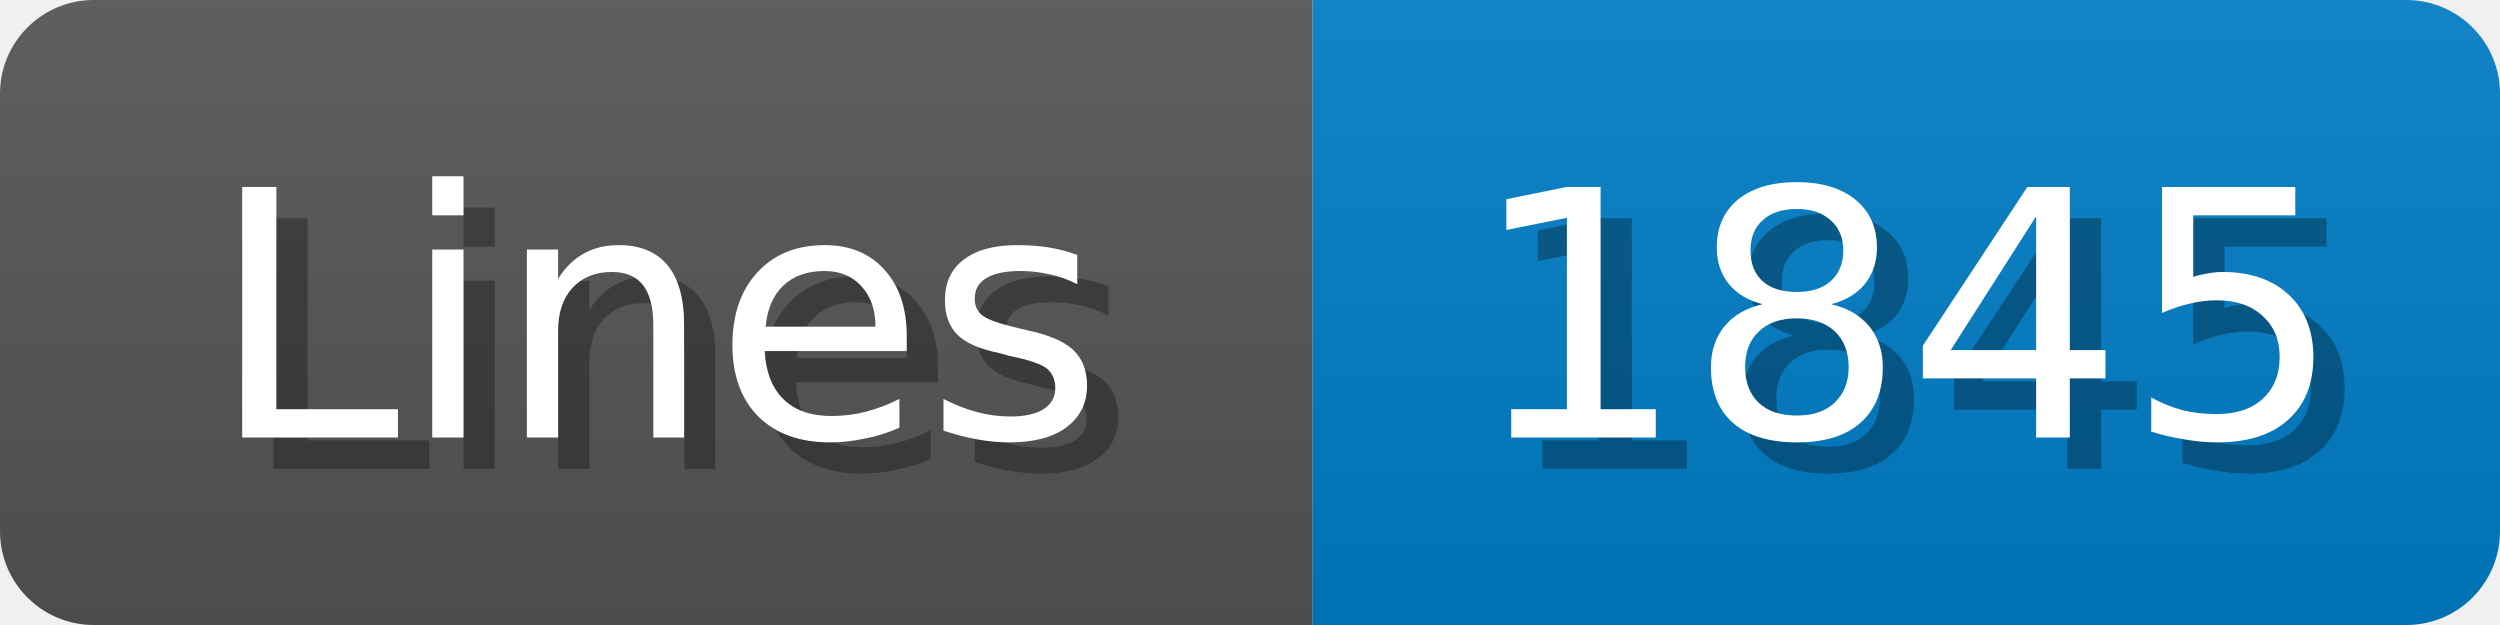
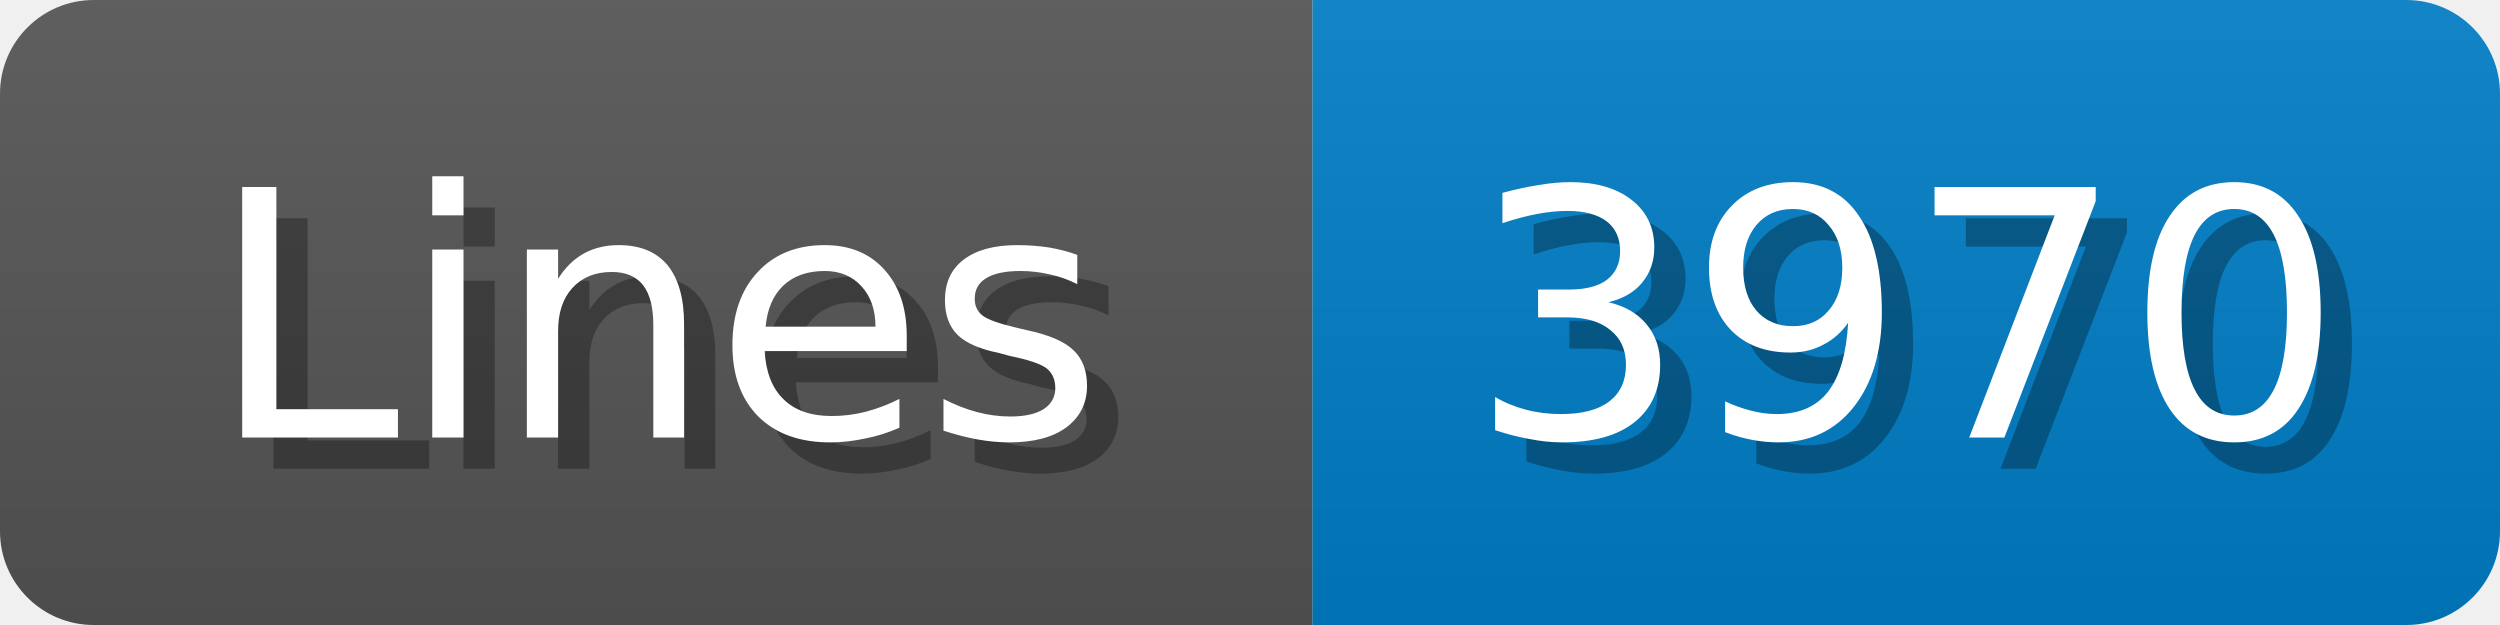
<svg xmlns="http://www.w3.org/2000/svg" width="80" height="20">
  <linearGradient id="b" x2="0" y2="100%">
    <stop offset="0" stop-color="#bbb" stop-opacity=".1" />
    <stop offset="1" stop-opacity=".1" />
  </linearGradient>
  <mask id="anybadge_1">
    <rect width="80" height="20" rx="3" fill="#fff" />
  </mask>
  <g mask="url(#anybadge_1)">
    <path fill="#555" d="M0 0h42v20H0z" />
    <path fill="#007ec6" d="M42 0h38v20H42z" />
    <path fill="url(#b)" d="M0 0h80v20H0z" />
  </g>
  <g fill="#fff" text-anchor="middle" font-family="DejaVu Sans,Verdana,Geneva,sans-serif" font-size="11">
    <text x="22.0" y="15" fill="#010101" fill-opacity=".3">Lines</text>
    <text x="21.0" y="14">Lines</text>
  </g>
  <g fill="#fff" text-anchor="middle" font-family="DejaVu Sans,Verdana,Geneva,sans-serif" font-size="11">
-     <text x="62.0" y="15" fill="#010101" fill-opacity=".3">1845</text>
-     <text x="61.0" y="14">1845</text>
+     <text x="62.0" y="15" fill="#010101" fill-opacity=".3">3970</text>
+     <text x="61.0" y="14">3970</text>
  </g>
</svg>
